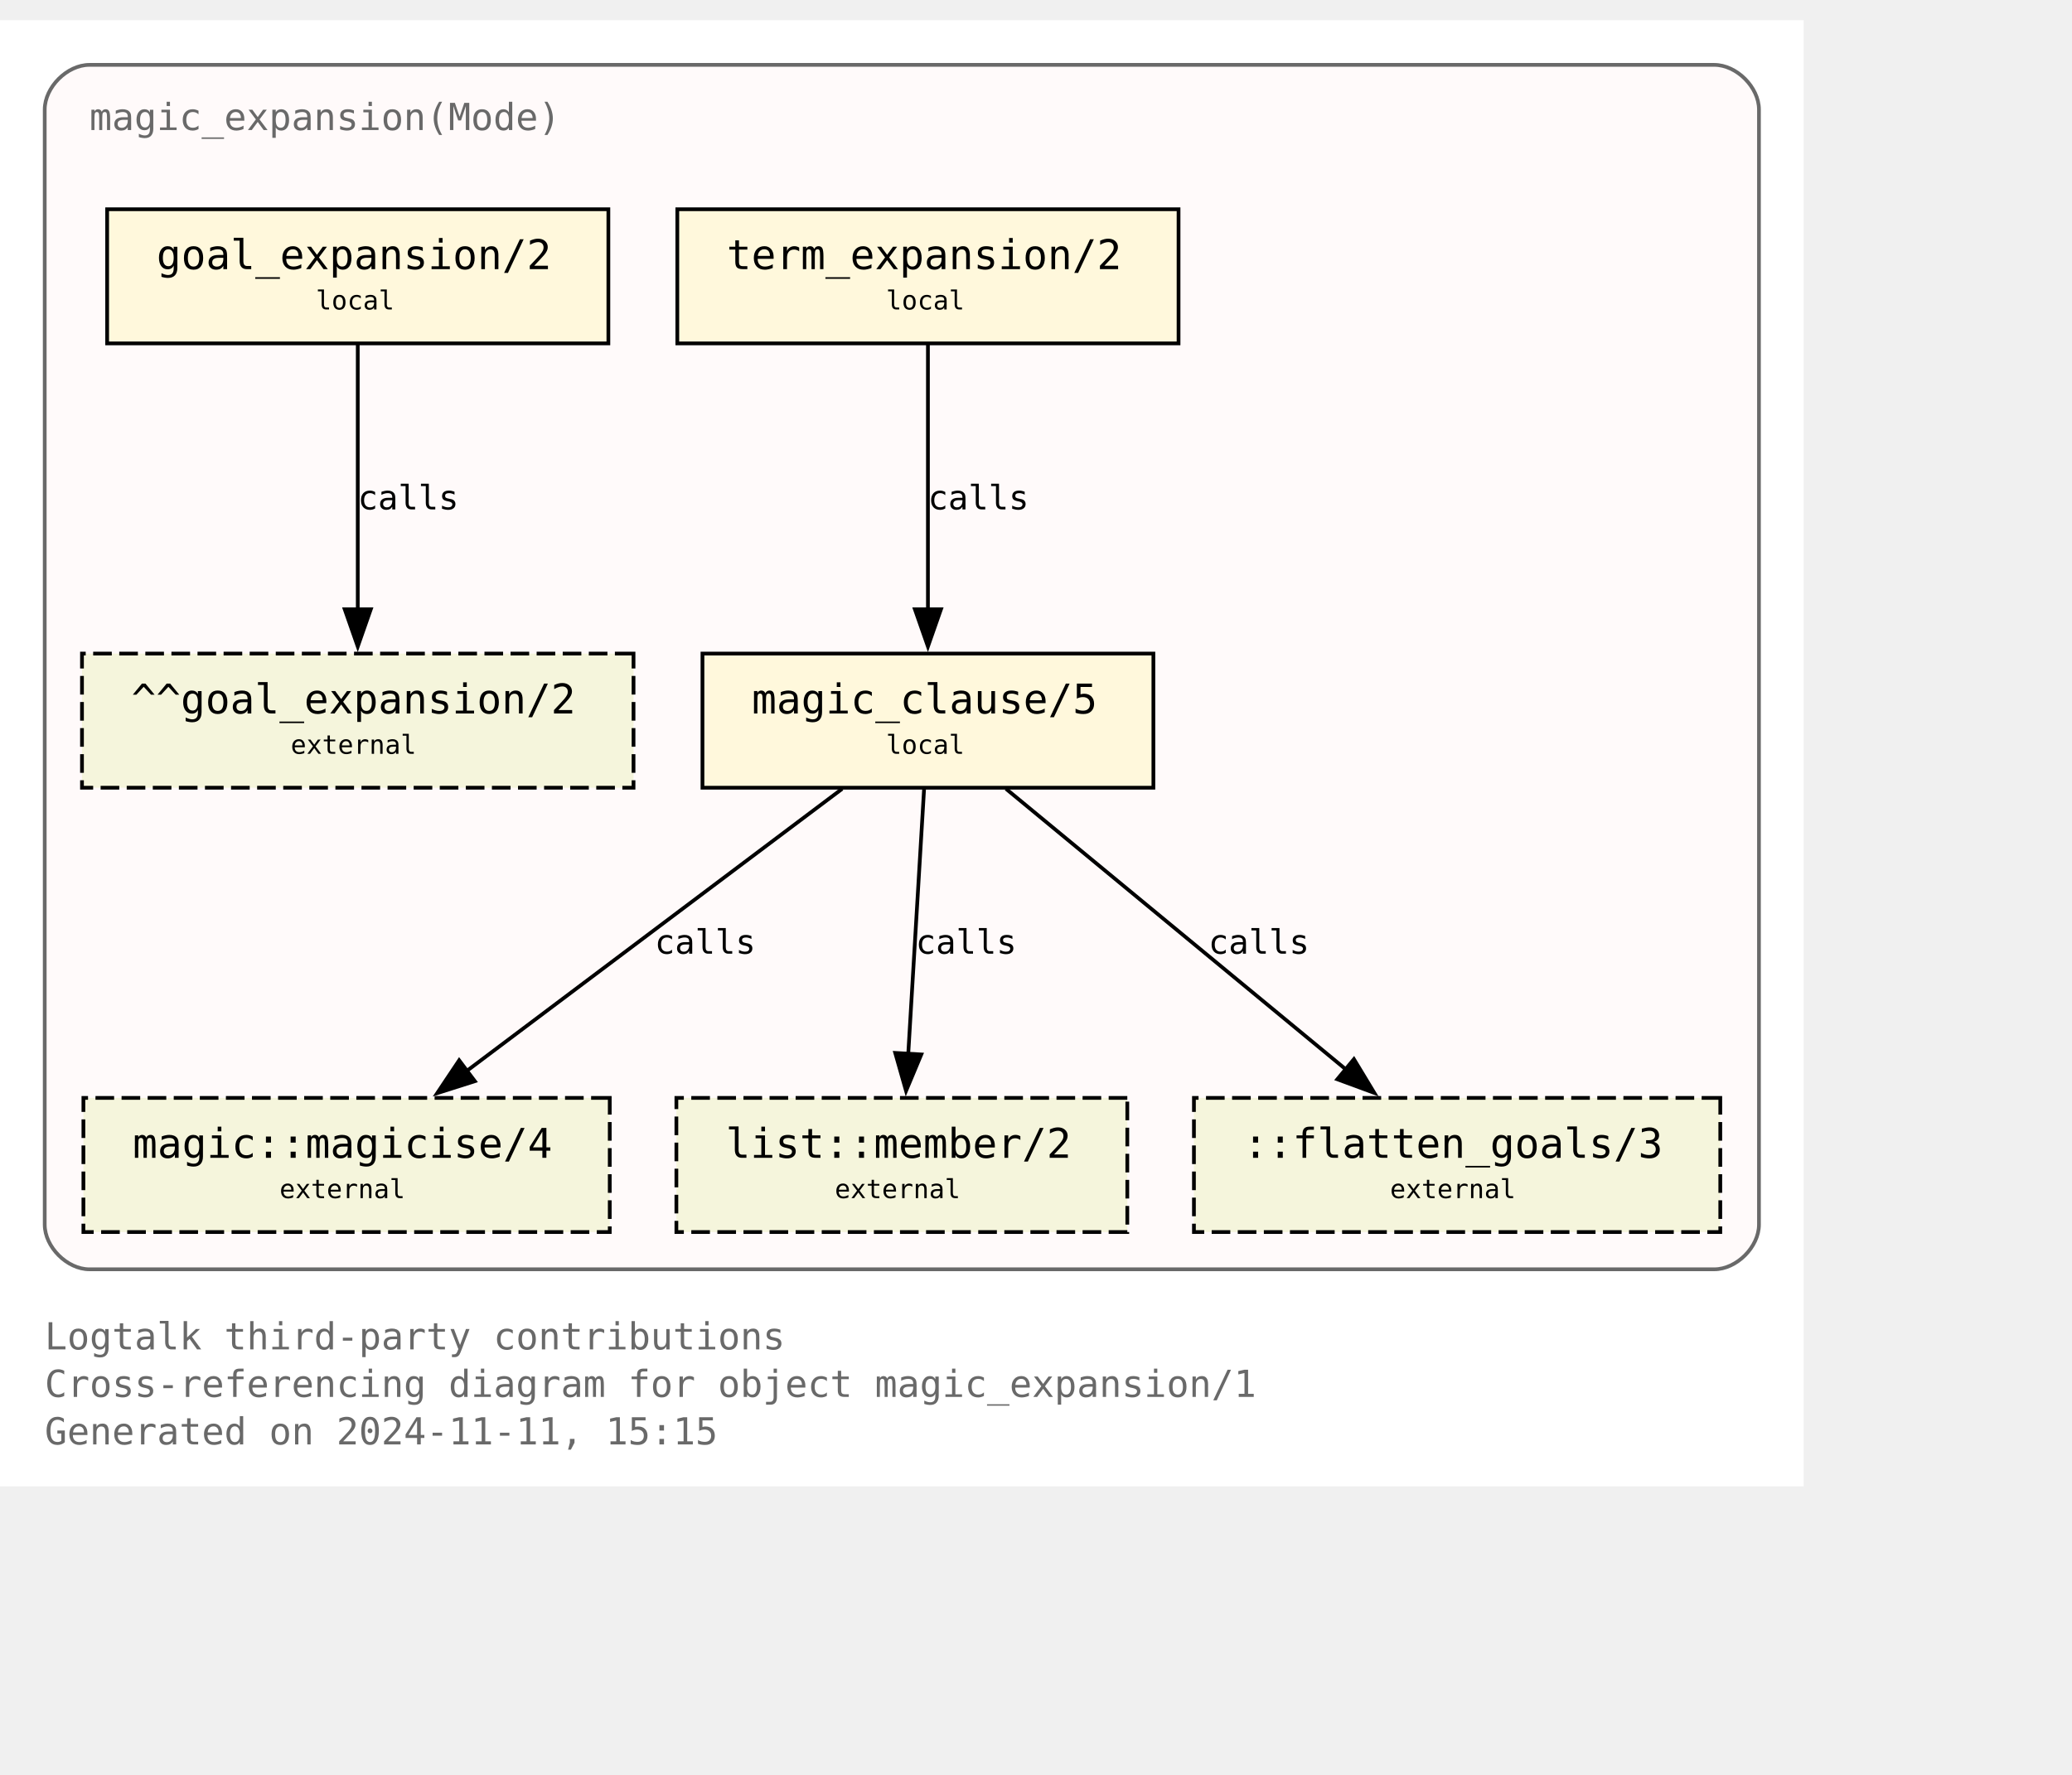
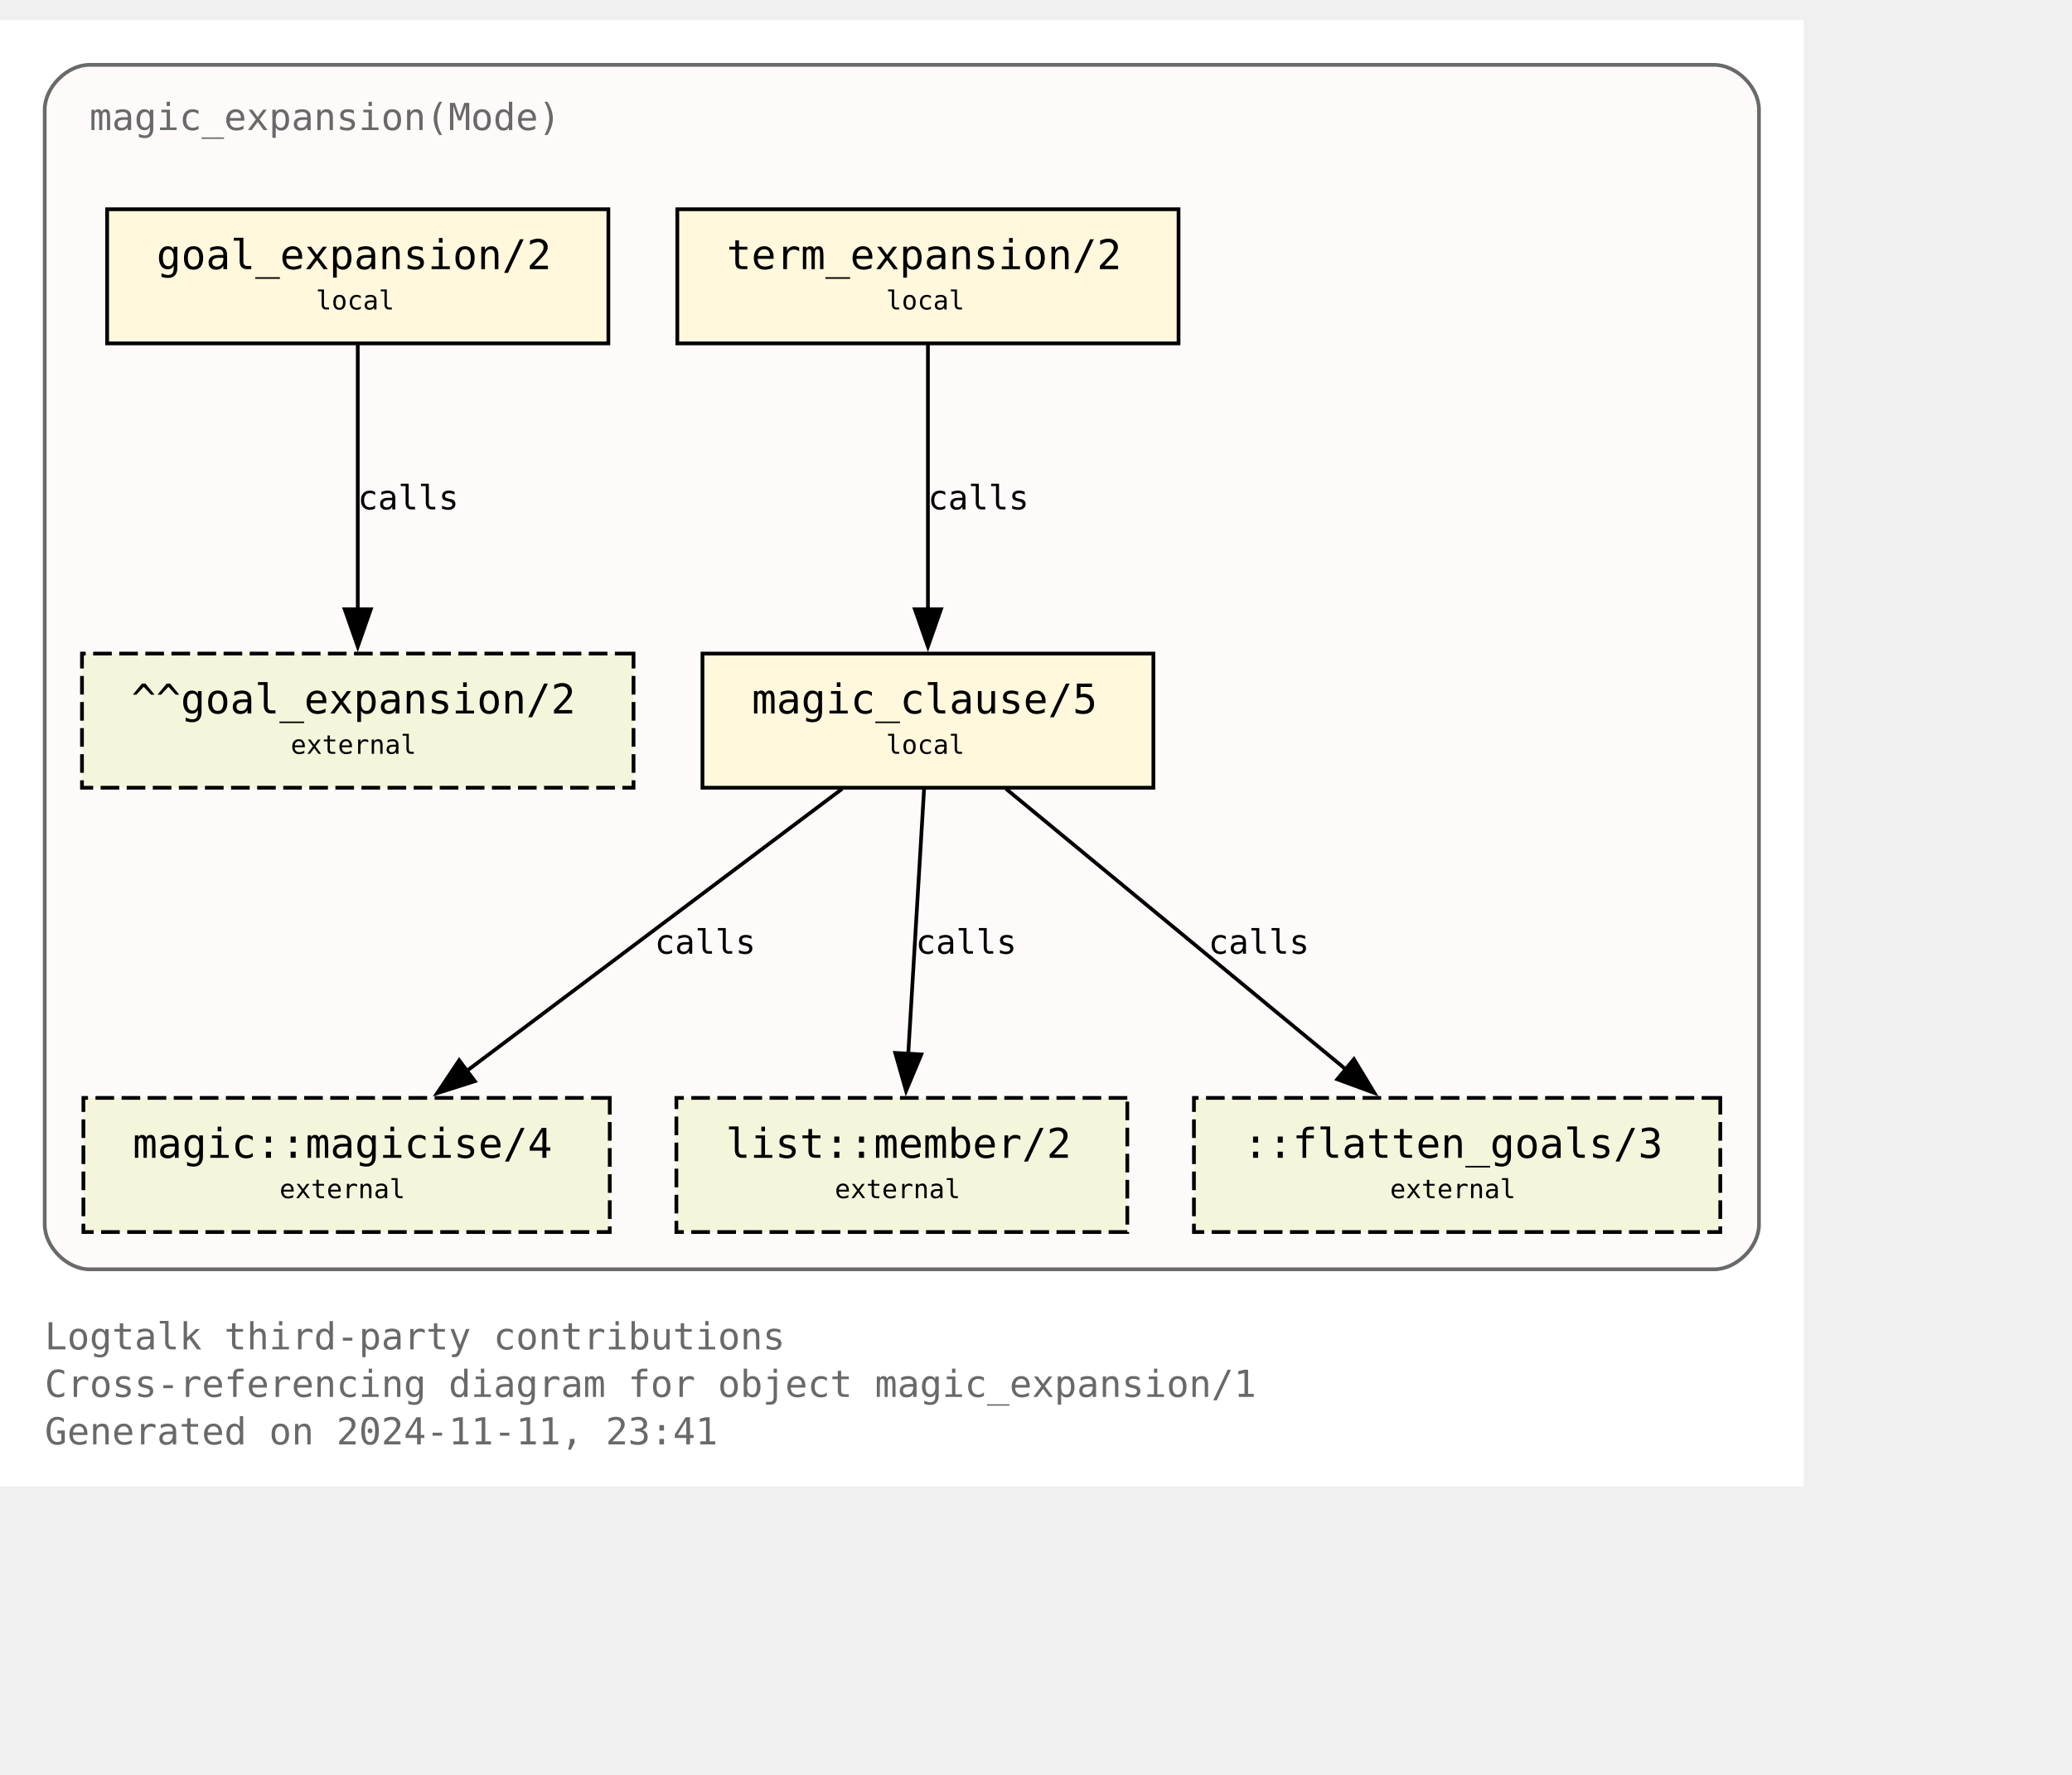
<svg xmlns="http://www.w3.org/2000/svg" xmlns:xlink="http://www.w3.org/1999/xlink" width="628pt" height="538pt" viewBox="72.00 72.00 556.00 465.50">
  <g id="graph0" class="graph" transform="scale(1 1) rotate(0) translate(76 461.5)">
    <polygon fill="white" stroke="none" points="-4,4 -4,-389.5 480,-389.5 480,4 -4,4" />
    <text text-anchor="start" x="8" y="-32.75" font-family="Monospace" font-size="10.00" fill="dimgray">Logtalk third-party contributions</text>
    <text text-anchor="start" x="8" y="-20" font-family="Monospace" font-size="10.00" fill="dimgray">Cross-referencing diagram for object magic_expansion/1</text>
-     <text text-anchor="start" x="8" y="-7.25" font-family="Monospace" font-size="10.00" fill="dimgray">Generated on 2024-11-11, 15:15</text>
+     <text text-anchor="start" x="8" y="-7.25" font-family="Monospace" font-size="10.00" fill="dimgray">Generated on 2024-11-11, 23:41</text>
    <g id="clust1" class="cluster">
      <g id="a_clust1">
        <a xlink:title="magic_expansion(Mode)">
          <path fill="snow" stroke="dimgray" d="M20,-54.25C20,-54.25 456,-54.25 456,-54.25 462,-54.25 468,-60.25 468,-66.25 468,-66.25 468,-365.5 468,-365.5 468,-371.5 462,-377.5 456,-377.5 456,-377.5 20,-377.5 20,-377.5 14,-377.5 8,-371.5 8,-365.5 8,-365.5 8,-66.25 8,-66.25 8,-60.25 14,-54.25 20,-54.25" />
          <g id="a_clust1_0">
-             <a xlink:href="https://github.com/LogtalkDotOrg/logtalk3/tree/39086e612cfdf324ebf506adda1d05c12698cfcf/contributions/verdi_neruda/magic_expansion.lgt" xlink:title="https://github.com/LogtalkDotOrg/logtalk3/tree/39086e612cfdf324ebf506adda1d05c12698cfcf/contributions/verdi_neruda/magic_expansion.lgt">
+             <a xlink:href="https://github.com/LogtalkDotOrg/logtalk3/tree/163d4d4d0e6a9662299cc7e495f90029d92fcb68/contributions/verdi_neruda/magic_expansion.lgt" xlink:title="https://github.com/LogtalkDotOrg/logtalk3/tree/163d4d4d0e6a9662299cc7e495f90029d92fcb68/contributions/verdi_neruda/magic_expansion.lgt">
              <text text-anchor="start" x="20" y="-360" font-family="Monospace" font-size="10.00" fill="dimgray">magic_expansion(Mode)</text>
            </a>
          </g>
        </a>
      </g>
    </g>
    <g id="node1" class="node">
      <g id="a_node1">
-         <a xlink:href="https://github.com/LogtalkDotOrg/logtalk3/tree/39086e612cfdf324ebf506adda1d05c12698cfcf/contributions/verdi_neruda/magic_expansion.lgt#L52" xlink:title="https://github.com/LogtalkDotOrg/logtalk3/tree/39086e612cfdf324ebf506adda1d05c12698cfcf/contributions/verdi_neruda/magic_expansion.lgt#L52">
+         <a xlink:href="https://github.com/LogtalkDotOrg/logtalk3/tree/163d4d4d0e6a9662299cc7e495f90029d92fcb68/contributions/verdi_neruda/magic_expansion.lgt#L52" xlink:title="https://github.com/LogtalkDotOrg/logtalk3/tree/163d4d4d0e6a9662299cc7e495f90029d92fcb68/contributions/verdi_neruda/magic_expansion.lgt#L52">
          <polygon fill="cornsilk" stroke="black" points="159.25,-338.75 24.75,-338.75 24.75,-302.75 159.25,-302.75 159.25,-338.75" />
          <text text-anchor="start" x="32.75" y="-323.45" font-family="Monospace" font-size="9.00"> </text>
          <text text-anchor="start" x="38" y="-322.68" font-family="Monospace" font-size="11.00">goal_expansion/2</text>
          <text text-anchor="start" x="146" y="-323.45" font-family="Monospace" font-size="9.00"> </text>
          <text text-anchor="start" x="32.75" y="-311.07" font-family="Monospace" font-size="9.00"> </text>
          <text text-anchor="start" x="80.75" y="-311.85" font-family="Monospace" font-size="7.00">local</text>
          <text text-anchor="start" x="146" y="-311.07" font-family="Monospace" font-size="9.00"> </text>
        </a>
      </g>
    </g>
    <g id="node7" class="node">
      <polygon fill="beige" stroke="black" stroke-dasharray="5,2" points="166,-219.5 18,-219.5 18,-183.5 166,-183.5 166,-219.5" />
      <text text-anchor="start" x="26" y="-204.2" font-family="Monospace" font-size="9.00"> </text>
      <text text-anchor="start" x="31.25" y="-203.43" font-family="Monospace" font-size="11.00">^^goal_expansion/2</text>
      <text text-anchor="start" x="152.75" y="-204.2" font-family="Monospace" font-size="9.00"> </text>
      <text text-anchor="start" x="26" y="-191.82" font-family="Monospace" font-size="9.00"> </text>
      <text text-anchor="start" x="74" y="-192.6" font-family="Monospace" font-size="7.00">external</text>
      <text text-anchor="start" x="152.75" y="-191.82" font-family="Monospace" font-size="9.00"> </text>
    </g>
    <g id="edge3" class="edge">
      <g id="a_edge3">
-         <a xlink:href="https://github.com/LogtalkDotOrg/logtalk3/tree/39086e612cfdf324ebf506adda1d05c12698cfcf/contributions/verdi_neruda/magic_expansion.lgt#L52" xlink:title="calls">
+         <a xlink:href="https://github.com/LogtalkDotOrg/logtalk3/tree/163d4d4d0e6a9662299cc7e495f90029d92fcb68/contributions/verdi_neruda/magic_expansion.lgt#L52" xlink:title="calls">
          <path fill="none" stroke="black" d="M92,-302.45C92,-283.75 92,-253.62 92,-231.33" />
          <polygon fill="black" stroke="black" points="95.5,-231.39 92,-221.39 88.5,-231.39 95.5,-231.39" />
        </a>
      </g>
      <g id="a_edge3-label">
-         <a xlink:href="https://github.com/LogtalkDotOrg/logtalk3/tree/39086e612cfdf324ebf506adda1d05c12698cfcf/contributions/verdi_neruda/magic_expansion.lgt#L52" xlink:title="https://github.com/LogtalkDotOrg/logtalk3/tree/39086e612cfdf324ebf506adda1d05c12698cfcf/contributions/verdi_neruda/magic_expansion.lgt#L52">
+         <a xlink:href="https://github.com/LogtalkDotOrg/logtalk3/tree/163d4d4d0e6a9662299cc7e495f90029d92fcb68/contributions/verdi_neruda/magic_expansion.lgt#L52" xlink:title="https://github.com/LogtalkDotOrg/logtalk3/tree/163d4d4d0e6a9662299cc7e495f90029d92fcb68/contributions/verdi_neruda/magic_expansion.lgt#L52">
          <text text-anchor="start" x="92" y="-258.2" font-family="Monospace" font-size="9.00">calls</text>
        </a>
      </g>
    </g>
    <g id="node2" class="node">
      <g id="a_node2">
-         <a xlink:href="https://github.com/LogtalkDotOrg/logtalk3/tree/39086e612cfdf324ebf506adda1d05c12698cfcf/contributions/verdi_neruda/magic_expansion.lgt#L55" xlink:title="https://github.com/LogtalkDotOrg/logtalk3/tree/39086e612cfdf324ebf506adda1d05c12698cfcf/contributions/verdi_neruda/magic_expansion.lgt#L55">
+         <a xlink:href="https://github.com/LogtalkDotOrg/logtalk3/tree/163d4d4d0e6a9662299cc7e495f90029d92fcb68/contributions/verdi_neruda/magic_expansion.lgt#L55" xlink:title="https://github.com/LogtalkDotOrg/logtalk3/tree/163d4d4d0e6a9662299cc7e495f90029d92fcb68/contributions/verdi_neruda/magic_expansion.lgt#L55">
          <polygon fill="cornsilk" stroke="black" points="312.25,-338.75 177.75,-338.75 177.75,-302.75 312.25,-302.75 312.25,-338.75" />
          <text text-anchor="start" x="185.75" y="-323.45" font-family="Monospace" font-size="9.00"> </text>
          <text text-anchor="start" x="191" y="-322.68" font-family="Monospace" font-size="11.00">term_expansion/2</text>
          <text text-anchor="start" x="299" y="-323.45" font-family="Monospace" font-size="9.00"> </text>
          <text text-anchor="start" x="185.75" y="-311.07" font-family="Monospace" font-size="9.00"> </text>
          <text text-anchor="start" x="233.75" y="-311.85" font-family="Monospace" font-size="7.00">local</text>
          <text text-anchor="start" x="299" y="-311.07" font-family="Monospace" font-size="9.00"> </text>
        </a>
      </g>
    </g>
    <g id="node3" class="node">
      <g id="a_node3">
-         <a xlink:href="https://github.com/LogtalkDotOrg/logtalk3/tree/39086e612cfdf324ebf506adda1d05c12698cfcf/contributions/verdi_neruda/magic_expansion.lgt#L62" xlink:title="https://github.com/LogtalkDotOrg/logtalk3/tree/39086e612cfdf324ebf506adda1d05c12698cfcf/contributions/verdi_neruda/magic_expansion.lgt#L62">
+         <a xlink:href="https://github.com/LogtalkDotOrg/logtalk3/tree/163d4d4d0e6a9662299cc7e495f90029d92fcb68/contributions/verdi_neruda/magic_expansion.lgt#L62" xlink:title="https://github.com/LogtalkDotOrg/logtalk3/tree/163d4d4d0e6a9662299cc7e495f90029d92fcb68/contributions/verdi_neruda/magic_expansion.lgt#L62">
          <polygon fill="cornsilk" stroke="black" points="305.5,-219.5 184.5,-219.5 184.5,-183.5 305.5,-183.5 305.5,-219.5" />
          <text text-anchor="start" x="192.5" y="-204.2" font-family="Monospace" font-size="9.00"> </text>
          <text text-anchor="start" x="197.75" y="-203.43" font-family="Monospace" font-size="11.00">magic_clause/5</text>
          <text text-anchor="start" x="292.25" y="-204.2" font-family="Monospace" font-size="9.00"> </text>
          <text text-anchor="start" x="192.5" y="-191.82" font-family="Monospace" font-size="9.00"> </text>
          <text text-anchor="start" x="233.75" y="-192.6" font-family="Monospace" font-size="7.00">local</text>
          <text text-anchor="start" x="292.25" y="-191.82" font-family="Monospace" font-size="9.00"> </text>
        </a>
      </g>
    </g>
    <g id="edge1" class="edge">
      <g id="a_edge1">
-         <a xlink:href="https://github.com/LogtalkDotOrg/logtalk3/tree/39086e612cfdf324ebf506adda1d05c12698cfcf/contributions/verdi_neruda/magic_expansion.lgt#L55" xlink:title="calls">
+         <a xlink:href="https://github.com/LogtalkDotOrg/logtalk3/tree/163d4d4d0e6a9662299cc7e495f90029d92fcb68/contributions/verdi_neruda/magic_expansion.lgt#L55" xlink:title="calls">
          <path fill="none" stroke="black" d="M245,-302.45C245,-283.75 245,-253.62 245,-231.33" />
          <polygon fill="black" stroke="black" points="248.5,-231.39 245,-221.39 241.5,-231.39 248.5,-231.39" />
        </a>
      </g>
      <g id="a_edge1-label">
-         <a xlink:href="https://github.com/LogtalkDotOrg/logtalk3/tree/39086e612cfdf324ebf506adda1d05c12698cfcf/contributions/verdi_neruda/magic_expansion.lgt#L55" xlink:title="https://github.com/LogtalkDotOrg/logtalk3/tree/39086e612cfdf324ebf506adda1d05c12698cfcf/contributions/verdi_neruda/magic_expansion.lgt#L55">
+         <a xlink:href="https://github.com/LogtalkDotOrg/logtalk3/tree/163d4d4d0e6a9662299cc7e495f90029d92fcb68/contributions/verdi_neruda/magic_expansion.lgt#L55" xlink:title="https://github.com/LogtalkDotOrg/logtalk3/tree/163d4d4d0e6a9662299cc7e495f90029d92fcb68/contributions/verdi_neruda/magic_expansion.lgt#L55">
          <text text-anchor="start" x="245" y="-258.2" font-family="Monospace" font-size="9.00">calls</text>
        </a>
      </g>
    </g>
    <g id="node4" class="node">
      <g id="a_node4">
        <a xlink:href="https://logtalk.org/library/magic_0.html#magicise-4" xlink:title="https://logtalk.org/library/magic_0.html#magicise-4">
          <polygon fill="beige" stroke="black" stroke-dasharray="5,2" points="159.62,-100.25 18.38,-100.25 18.38,-64.25 159.62,-64.25 159.62,-100.25" />
          <text text-anchor="start" x="26.38" y="-84.95" font-family="Monospace" font-size="9.00"> </text>
          <text text-anchor="start" x="31.62" y="-84.17" font-family="Monospace" font-size="11.00">magic::magicise/4</text>
          <text text-anchor="start" x="146.38" y="-84.95" font-family="Monospace" font-size="9.00"> </text>
          <text text-anchor="start" x="26.38" y="-72.58" font-family="Monospace" font-size="9.00"> </text>
          <text text-anchor="start" x="71" y="-73.35" font-family="Monospace" font-size="7.00">external</text>
          <text text-anchor="start" x="146.38" y="-72.58" font-family="Monospace" font-size="9.00"> </text>
        </a>
      </g>
    </g>
    <g id="edge4" class="edge">
      <g id="a_edge4">
-         <a xlink:href="https://github.com/LogtalkDotOrg/logtalk3/tree/39086e612cfdf324ebf506adda1d05c12698cfcf/contributions/verdi_neruda/magic_expansion.lgt#L62" xlink:title="calls">
+         <a xlink:href="https://github.com/LogtalkDotOrg/logtalk3/tree/163d4d4d0e6a9662299cc7e495f90029d92fcb68/contributions/verdi_neruda/magic_expansion.lgt#L62" xlink:title="calls">
          <path fill="none" stroke="black" d="M221.98,-183.2C195.25,-163.11 151,-129.85 120.95,-107.26" />
          <polygon fill="black" stroke="black" points="123.42,-104.74 113.32,-101.53 119.21,-110.34 123.42,-104.74" />
        </a>
      </g>
      <g id="a_edge4-label">
-         <a xlink:href="https://github.com/LogtalkDotOrg/logtalk3/tree/39086e612cfdf324ebf506adda1d05c12698cfcf/contributions/verdi_neruda/magic_expansion.lgt#L62" xlink:title="https://github.com/LogtalkDotOrg/logtalk3/tree/39086e612cfdf324ebf506adda1d05c12698cfcf/contributions/verdi_neruda/magic_expansion.lgt#L62">
+         <a xlink:href="https://github.com/LogtalkDotOrg/logtalk3/tree/163d4d4d0e6a9662299cc7e495f90029d92fcb68/contributions/verdi_neruda/magic_expansion.lgt#L62" xlink:title="https://github.com/LogtalkDotOrg/logtalk3/tree/163d4d4d0e6a9662299cc7e495f90029d92fcb68/contributions/verdi_neruda/magic_expansion.lgt#L62">
          <text text-anchor="start" x="171.68" y="-138.95" font-family="Monospace" font-size="9.00">calls</text>
        </a>
      </g>
    </g>
    <g id="node5" class="node">
      <g id="a_node5">
        <a xlink:href="https://logtalk.org/library/listp_0.html#member-2" xlink:title="https://logtalk.org/library/listp_0.html#member-2">
          <polygon fill="beige" stroke="black" stroke-dasharray="5,2" points="298.5,-100.25 177.5,-100.25 177.5,-64.25 298.5,-64.25 298.5,-100.25" />
          <text text-anchor="start" x="185.5" y="-84.95" font-family="Monospace" font-size="9.00"> </text>
          <text text-anchor="start" x="190.75" y="-84.17" font-family="Monospace" font-size="11.00">list::member/2</text>
          <text text-anchor="start" x="285.25" y="-84.95" font-family="Monospace" font-size="9.00"> </text>
          <text text-anchor="start" x="185.5" y="-72.58" font-family="Monospace" font-size="9.00"> </text>
          <text text-anchor="start" x="220" y="-73.35" font-family="Monospace" font-size="7.00">external</text>
          <text text-anchor="start" x="285.25" y="-72.58" font-family="Monospace" font-size="9.00"> </text>
        </a>
      </g>
    </g>
    <g id="edge5" class="edge">
      <g id="a_edge5">
-         <a xlink:href="https://github.com/LogtalkDotOrg/logtalk3/tree/39086e612cfdf324ebf506adda1d05c12698cfcf/contributions/verdi_neruda/magic_expansion.lgt#L62" xlink:title="calls">
+         <a xlink:href="https://github.com/LogtalkDotOrg/logtalk3/tree/163d4d4d0e6a9662299cc7e495f90029d92fcb68/contributions/verdi_neruda/magic_expansion.lgt#L62" xlink:title="calls">
          <path fill="none" stroke="black" d="M243.97,-183.2C242.85,-164.5 241.05,-134.37 239.72,-112.08" />
          <polygon fill="black" stroke="black" points="243.22,-111.91 239.13,-102.13 236.23,-112.32 243.22,-111.91" />
        </a>
      </g>
      <g id="a_edge5-label">
-         <a xlink:href="https://github.com/LogtalkDotOrg/logtalk3/tree/39086e612cfdf324ebf506adda1d05c12698cfcf/contributions/verdi_neruda/magic_expansion.lgt#L62" xlink:title="https://github.com/LogtalkDotOrg/logtalk3/tree/39086e612cfdf324ebf506adda1d05c12698cfcf/contributions/verdi_neruda/magic_expansion.lgt#L62">
+         <a xlink:href="https://github.com/LogtalkDotOrg/logtalk3/tree/163d4d4d0e6a9662299cc7e495f90029d92fcb68/contributions/verdi_neruda/magic_expansion.lgt#L62" xlink:title="https://github.com/LogtalkDotOrg/logtalk3/tree/163d4d4d0e6a9662299cc7e495f90029d92fcb68/contributions/verdi_neruda/magic_expansion.lgt#L62">
          <text text-anchor="start" x="241.71" y="-138.95" font-family="Monospace" font-size="9.00">calls</text>
        </a>
      </g>
    </g>
    <g id="node6" class="node">
      <polygon fill="beige" stroke="black" stroke-dasharray="5,2" points="457.62,-100.25 316.38,-100.25 316.38,-64.25 457.62,-64.25 457.62,-100.25" />
      <text text-anchor="start" x="324.38" y="-84.95" font-family="Monospace" font-size="9.00"> </text>
      <text text-anchor="start" x="329.62" y="-84.17" font-family="Monospace" font-size="11.00">::flatten_goals/3</text>
      <text text-anchor="start" x="444.38" y="-84.95" font-family="Monospace" font-size="9.00"> </text>
      <text text-anchor="start" x="324.38" y="-72.58" font-family="Monospace" font-size="9.00"> </text>
      <text text-anchor="start" x="369" y="-73.35" font-family="Monospace" font-size="7.00">external</text>
      <text text-anchor="start" x="444.38" y="-72.58" font-family="Monospace" font-size="9.00"> </text>
    </g>
    <g id="edge2" class="edge">
      <g id="a_edge2">
-         <a xlink:href="https://github.com/LogtalkDotOrg/logtalk3/tree/39086e612cfdf324ebf506adda1d05c12698cfcf/contributions/verdi_neruda/magic_expansion.lgt#L62" xlink:title="calls">
+         <a xlink:href="https://github.com/LogtalkDotOrg/logtalk3/tree/163d4d4d0e6a9662299cc7e495f90029d92fcb68/contributions/verdi_neruda/magic_expansion.lgt#L62" xlink:title="calls">
          <path fill="none" stroke="black" d="M265.95,-183.2C290.07,-163.28 329.87,-130.42 357.21,-107.85" />
          <polygon fill="black" stroke="black" points="359.31,-110.65 364.79,-101.59 354.85,-105.25 359.31,-110.65" />
        </a>
      </g>
      <g id="a_edge2-label">
-         <a xlink:href="https://github.com/LogtalkDotOrg/logtalk3/tree/39086e612cfdf324ebf506adda1d05c12698cfcf/contributions/verdi_neruda/magic_expansion.lgt#L62" xlink:title="https://github.com/LogtalkDotOrg/logtalk3/tree/39086e612cfdf324ebf506adda1d05c12698cfcf/contributions/verdi_neruda/magic_expansion.lgt#L62">
+         <a xlink:href="https://github.com/LogtalkDotOrg/logtalk3/tree/163d4d4d0e6a9662299cc7e495f90029d92fcb68/contributions/verdi_neruda/magic_expansion.lgt#L62" xlink:title="https://github.com/LogtalkDotOrg/logtalk3/tree/163d4d4d0e6a9662299cc7e495f90029d92fcb68/contributions/verdi_neruda/magic_expansion.lgt#L62">
          <text text-anchor="start" x="320.26" y="-138.95" font-family="Monospace" font-size="9.00">calls</text>
        </a>
      </g>
    </g>
  </g>
</svg>
